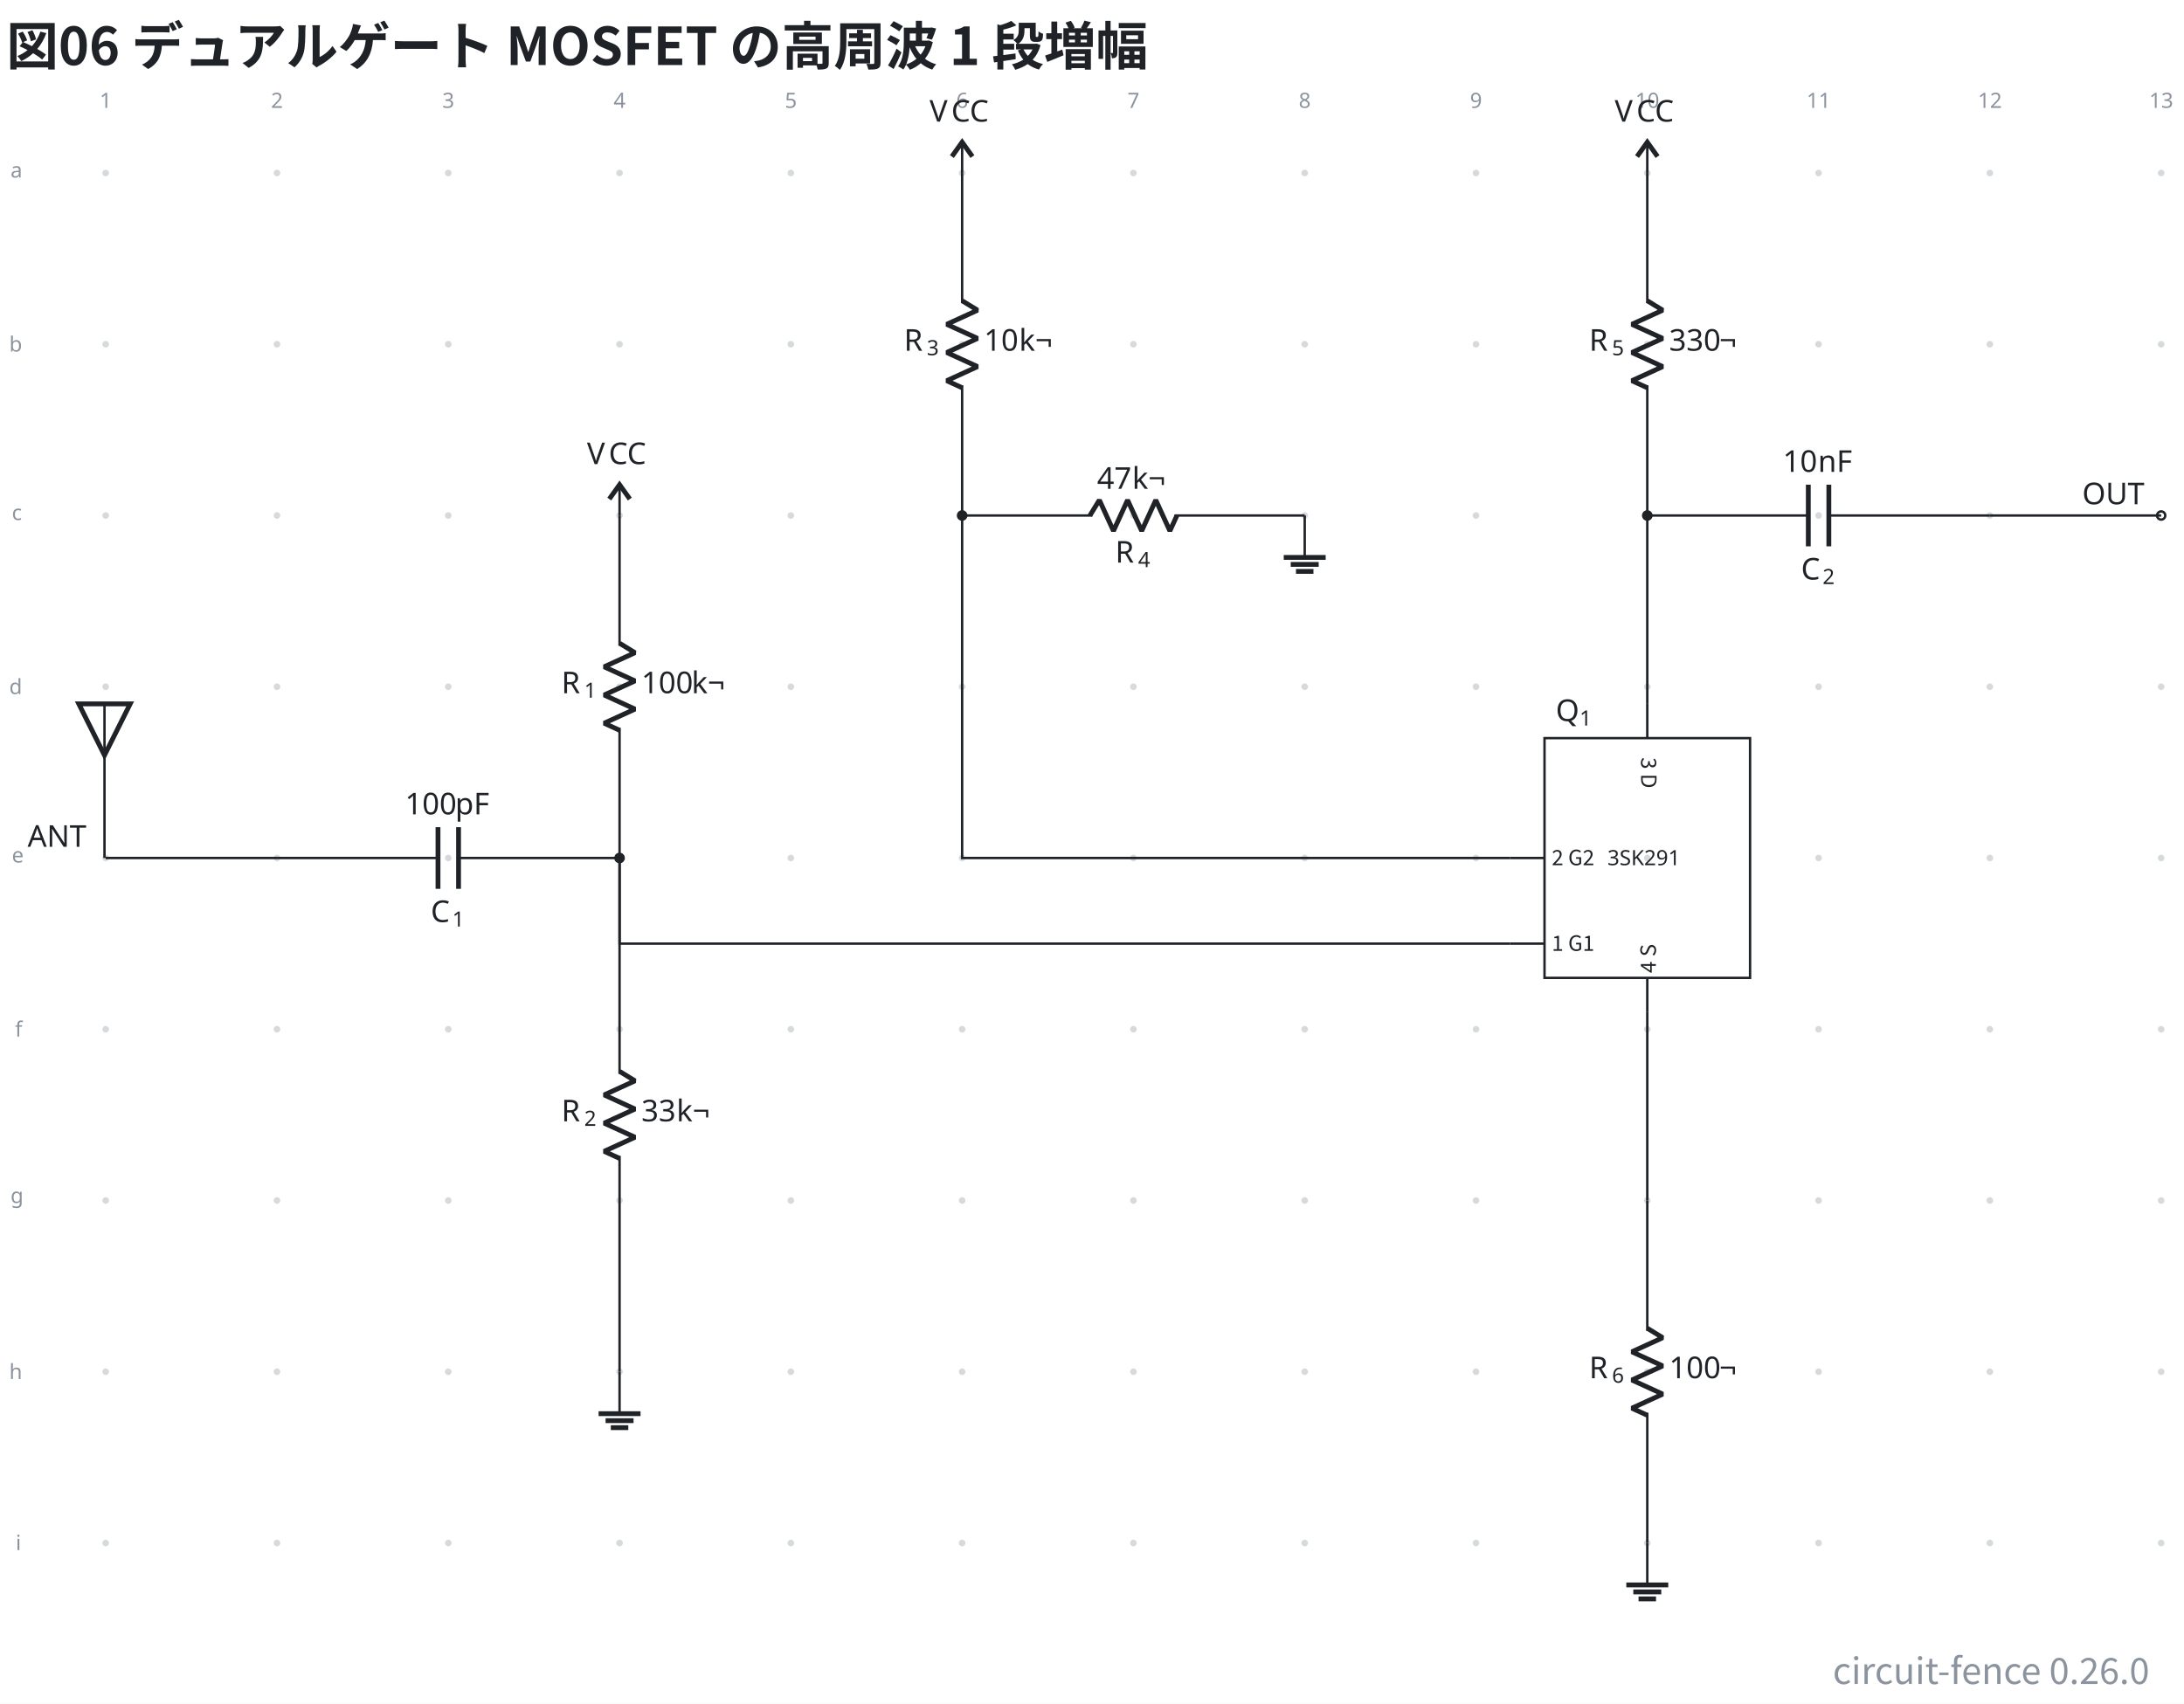
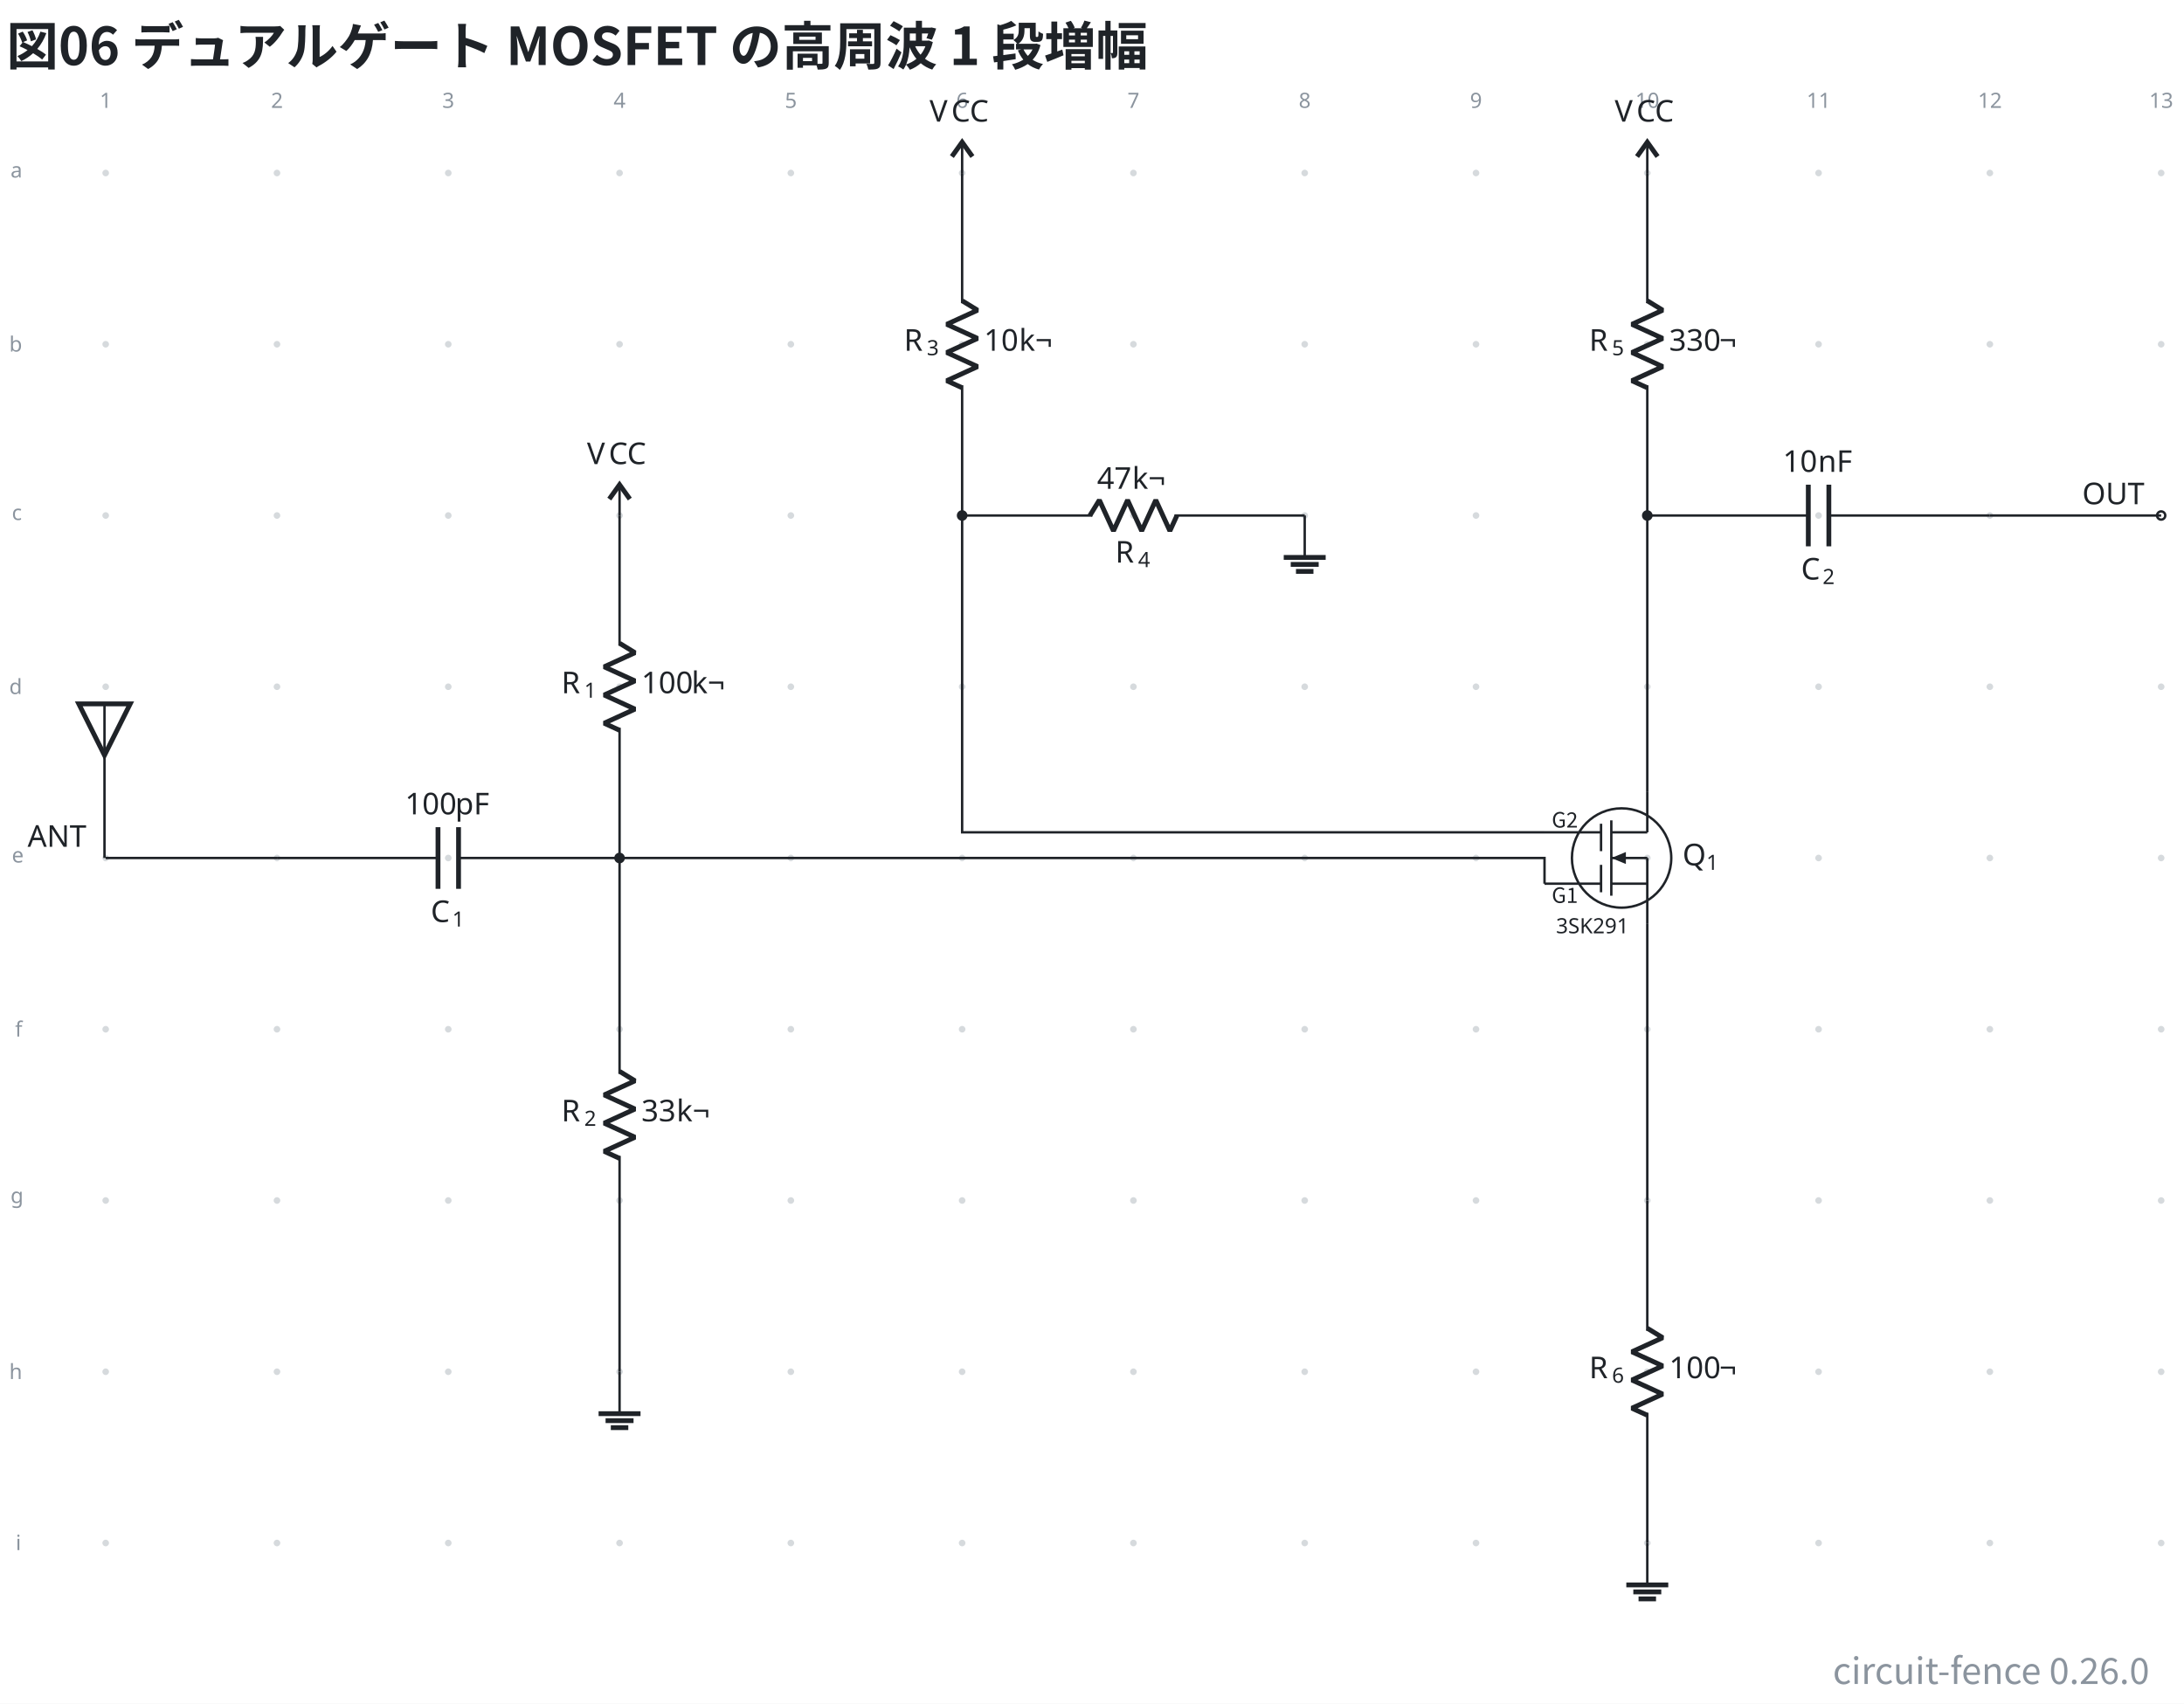
<svg xmlns="http://www.w3.org/2000/svg" data-figure-paper="#ffffff" data-circuit-fence="0.26.0" fill="#1f2328" width="967.424" height="754.829" viewBox="-72 -72 725.568 566.122">
  <rect x="-72" y="-72" width="725.568" height="566.122" fill="#ffffff" />
  <g stroke="#1f2328" stroke-miterlimit="10" stroke-width=".8">
    <path fill="#8b949e" fill-opacity=".35" stroke="none" stroke-opacity=".35" d="M-35.787-14.511a1.1 1.1 0 1 0-2.2 0 1.1 1.1 0 0 0 2.2 0M-35.787 42.394a1.1 1.1 0 1 0-2.2 0 1.1 1.1 0 0 0 2.2 0M-35.787 99.3a1.1 1.1 0 1 0-2.2 0 1.1 1.1 0 0 0 2.2 0M-35.787 156.205a1.1 1.1 0 1 0-2.2 0 1.1 1.1 0 0 0 2.2 0M-35.787 213.11a1.1 1.1 0 1 0-2.2 0 1.1 1.1 0 0 0 2.2 0M-35.787 270.016a1.1 1.1 0 1 0-2.2 0 1.1 1.1 0 0 0 2.2 0M-35.787 326.922a1.1 1.1 0 1 0-2.2 0 1.1 1.1 0 0 0 2.2 0M-35.787 383.827a1.1 1.1 0 1 0-2.2 0 1.1 1.1 0 0 0 2.2 0M-35.787 440.733a1.1 1.1 0 1 0-2.2 0 1.1 1.1 0 0 0 2.2 0M21.118-14.511a1.1 1.1 0 1 0-2.2 0 1.1 1.1 0 0 0 2.2 0M21.118 42.394a1.1 1.1 0 1 0-2.2 0 1.1 1.1 0 0 0 2.2 0M21.118 99.3a1.1 1.1 0 1 0-2.2 0 1.1 1.1 0 0 0 2.2 0M21.118 156.205a1.1 1.1 0 1 0-2.2 0 1.1 1.1 0 0 0 2.2 0M21.118 213.11a1.1 1.1 0 1 0-2.2 0 1.1 1.1 0 0 0 2.2 0M21.118 270.016a1.1 1.1 0 1 0-2.2 0 1.1 1.1 0 0 0 2.2 0M21.118 326.922a1.1 1.1 0 1 0-2.2 0 1.1 1.1 0 0 0 2.2 0M21.118 383.827a1.1 1.1 0 1 0-2.2 0 1.1 1.1 0 0 0 2.2 0M21.118 440.733a1.1 1.1 0 1 0-2.2 0 1.1 1.1 0 0 0 2.2 0M78.024-14.511a1.1 1.1 0 1 0-2.2 0 1.1 1.1 0 0 0 2.2 0M78.024 42.394a1.1 1.1 0 1 0-2.2 0 1.1 1.1 0 0 0 2.2 0M78.024 99.3a1.1 1.1 0 1 0-2.2 0 1.1 1.1 0 0 0 2.2 0M78.024 156.205a1.1 1.1 0 1 0-2.2 0 1.1 1.1 0 0 0 2.2 0M78.024 213.11a1.1 1.1 0 1 0-2.2 0 1.1 1.1 0 0 0 2.2 0M78.024 270.016a1.1 1.1 0 1 0-2.2 0 1.1 1.1 0 0 0 2.2 0M78.024 326.922a1.1 1.1 0 1 0-2.2 0 1.1 1.1 0 0 0 2.2 0M78.024 383.827a1.1 1.1 0 1 0-2.2 0 1.1 1.1 0 0 0 2.2 0M78.024 440.733a1.1 1.1 0 1 0-2.2 0 1.1 1.1 0 0 0 2.2 0M134.93-14.511a1.1 1.1 0 1 0-2.2 0 1.1 1.1 0 0 0 2.2 0M134.93 42.394a1.1 1.1 0 1 0-2.2 0 1.1 1.1 0 0 0 2.2 0M134.93 99.3a1.1 1.1 0 1 0-2.2 0 1.1 1.1 0 0 0 2.2 0M134.93 156.205a1.1 1.1 0 1 0-2.2 0 1.1 1.1 0 0 0 2.2 0M134.93 213.11a1.1 1.1 0 1 0-2.2 0 1.1 1.1 0 0 0 2.2 0M134.93 270.016a1.1 1.1 0 1 0-2.2 0 1.1 1.1 0 0 0 2.2 0M134.93 326.922a1.1 1.1 0 1 0-2.2 0 1.1 1.1 0 0 0 2.2 0M134.93 383.827a1.1 1.1 0 1 0-2.2 0 1.1 1.1 0 0 0 2.2 0M134.93 440.733a1.1 1.1 0 1 0-2.2 0 1.1 1.1 0 0 0 2.2 0M191.835-14.511a1.1 1.1 0 1 0-2.2 0 1.1 1.1 0 0 0 2.2 0M191.835 42.394a1.1 1.1 0 1 0-2.2 0 1.1 1.1 0 0 0 2.2 0M191.835 99.3a1.1 1.1 0 1 0-2.2 0 1.1 1.1 0 0 0 2.2 0M191.835 156.205a1.1 1.1 0 1 0-2.2 0 1.1 1.1 0 0 0 2.2 0M191.835 213.11a1.1 1.1 0 1 0-2.2 0 1.1 1.1 0 0 0 2.2 0M191.835 270.016a1.1 1.1 0 1 0-2.2 0 1.1 1.1 0 0 0 2.2 0M191.835 326.922a1.1 1.1 0 1 0-2.2 0 1.1 1.1 0 0 0 2.2 0M191.835 383.827a1.1 1.1 0 1 0-2.2 0 1.1 1.1 0 0 0 2.2 0M191.835 440.733a1.1 1.1 0 1 0-2.2 0 1.1 1.1 0 0 0 2.2 0M248.74-14.511a1.1 1.1 0 1 0-2.2 0 1.1 1.1 0 0 0 2.2 0M248.74 42.394a1.1 1.1 0 1 0-2.2 0 1.1 1.1 0 0 0 2.2 0M248.74 99.3a1.1 1.1 0 1 0-2.2 0 1.1 1.1 0 0 0 2.2 0M248.74 156.205a1.1 1.1 0 1 0-2.2 0 1.1 1.1 0 0 0 2.2 0M248.74 213.11a1.1 1.1 0 1 0-2.2 0 1.1 1.1 0 0 0 2.2 0M248.74 270.016a1.1 1.1 0 1 0-2.2 0 1.1 1.1 0 0 0 2.2 0M248.74 326.922a1.1 1.1 0 1 0-2.2 0 1.1 1.1 0 0 0 2.2 0M248.74 383.827a1.1 1.1 0 1 0-2.2 0 1.1 1.1 0 0 0 2.2 0M248.74 440.733a1.1 1.1 0 1 0-2.2 0 1.1 1.1 0 0 0 2.2 0M305.646-14.511a1.1 1.1 0 1 0-2.2 0 1.1 1.1 0 0 0 2.2 0M305.646 42.394a1.1 1.1 0 1 0-2.2 0 1.1 1.1 0 0 0 2.2 0M305.646 99.3a1.1 1.1 0 1 0-2.2 0 1.1 1.1 0 0 0 2.2 0M305.646 156.205a1.1 1.1 0 1 0-2.2 0 1.1 1.1 0 0 0 2.2 0M305.646 213.11a1.1 1.1 0 1 0-2.2 0 1.1 1.1 0 0 0 2.2 0M305.646 270.016a1.1 1.1 0 1 0-2.2 0 1.1 1.1 0 0 0 2.2 0M305.646 326.922a1.1 1.1 0 1 0-2.2 0 1.1 1.1 0 0 0 2.2 0M305.646 383.827a1.1 1.1 0 1 0-2.2 0 1.1 1.1 0 0 0 2.2 0M305.646 440.733a1.1 1.1 0 1 0-2.2 0 1.1 1.1 0 0 0 2.2 0M362.551-14.511a1.1 1.1 0 1 0-2.2 0 1.1 1.1 0 0 0 2.2 0M362.551 42.394a1.1 1.1 0 1 0-2.2 0 1.1 1.1 0 0 0 2.2 0M362.551 99.3a1.1 1.1 0 1 0-2.2 0 1.1 1.1 0 0 0 2.2 0M362.551 156.205a1.1 1.1 0 1 0-2.2 0 1.1 1.1 0 0 0 2.2 0M362.551 213.11a1.1 1.1 0 1 0-2.2 0 1.1 1.1 0 0 0 2.2 0M362.551 270.016a1.1 1.1 0 1 0-2.2 0 1.1 1.1 0 0 0 2.2 0M362.551 326.922a1.1 1.1 0 1 0-2.2 0 1.1 1.1 0 0 0 2.2 0M362.551 383.827a1.1 1.1 0 1 0-2.2 0 1.1 1.1 0 0 0 2.2 0M362.551 440.733a1.1 1.1 0 1 0-2.2 0 1.1 1.1 0 0 0 2.2 0M419.457-14.511a1.1 1.1 0 1 0-2.2 0 1.1 1.1 0 0 0 2.2 0M419.457 42.394a1.1 1.1 0 1 0-2.2 0 1.1 1.1 0 0 0 2.2 0M419.457 99.3a1.1 1.1 0 1 0-2.2 0 1.1 1.1 0 0 0 2.2 0M419.457 156.205a1.1 1.1 0 1 0-2.2 0 1.1 1.1 0 0 0 2.2 0M419.457 213.11a1.1 1.1 0 1 0-2.2 0 1.1 1.1 0 0 0 2.2 0M419.457 270.016a1.1 1.1 0 1 0-2.2 0 1.1 1.1 0 0 0 2.2 0M419.457 326.922a1.1 1.1 0 1 0-2.2 0 1.1 1.1 0 0 0 2.2 0M419.457 383.827a1.1 1.1 0 1 0-2.2 0 1.1 1.1 0 0 0 2.2 0M419.457 440.733a1.1 1.1 0 1 0-2.2 0 1.1 1.1 0 0 0 2.2 0M476.362-14.511a1.1 1.1 0 1 0-2.2 0 1.1 1.1 0 0 0 2.2 0M476.362 42.394a1.1 1.1 0 1 0-2.2 0 1.1 1.1 0 0 0 2.2 0M476.362 99.3a1.1 1.1 0 1 0-2.2 0 1.1 1.1 0 0 0 2.2 0M476.362 156.205a1.1 1.1 0 1 0-2.2 0 1.1 1.1 0 0 0 2.2 0M476.362 213.11a1.1 1.1 0 1 0-2.2 0 1.1 1.1 0 0 0 2.2 0M476.362 270.016a1.1 1.1 0 1 0-2.2 0 1.1 1.1 0 0 0 2.2 0M476.362 326.922a1.1 1.1 0 1 0-2.2 0 1.1 1.1 0 0 0 2.2 0M476.362 383.827a1.1 1.1 0 1 0-2.2 0 1.1 1.1 0 0 0 2.2 0M476.362 440.733a1.1 1.1 0 1 0-2.2 0 1.1 1.1 0 0 0 2.2 0M533.268-14.511a1.1 1.1 0 1 0-2.2 0 1.1 1.1 0 0 0 2.2 0M533.268 42.394a1.1 1.1 0 1 0-2.2 0 1.1 1.1 0 0 0 2.2 0M533.268 99.3a1.1 1.1 0 1 0-2.2 0 1.1 1.1 0 0 0 2.2 0M533.268 156.205a1.1 1.1 0 1 0-2.2 0 1.1 1.1 0 0 0 2.2 0M533.268 213.11a1.1 1.1 0 1 0-2.2 0 1.1 1.1 0 0 0 2.2 0M533.268 270.016a1.1 1.1 0 1 0-2.2 0 1.1 1.1 0 0 0 2.2 0M533.268 326.922a1.1 1.1 0 1 0-2.2 0 1.1 1.1 0 0 0 2.2 0M533.268 383.827a1.1 1.1 0 1 0-2.2 0 1.1 1.1 0 0 0 2.2 0M533.268 440.733a1.1 1.1 0 1 0-2.2 0 1.1 1.1 0 0 0 2.2 0M590.173-14.511a1.1 1.1 0 1 0-2.2 0 1.1 1.1 0 0 0 2.2 0M590.173 42.394a1.1 1.1 0 1 0-2.2 0 1.1 1.1 0 0 0 2.2 0M590.173 99.3a1.1 1.1 0 1 0-2.2 0 1.1 1.1 0 0 0 2.2 0M590.173 156.205a1.1 1.1 0 1 0-2.2 0 1.1 1.1 0 0 0 2.2 0M590.173 213.11a1.1 1.1 0 1 0-2.2 0 1.1 1.1 0 0 0 2.2 0M590.173 270.016a1.1 1.1 0 1 0-2.2 0 1.1 1.1 0 0 0 2.2 0M590.173 326.922a1.1 1.1 0 1 0-2.2 0 1.1 1.1 0 0 0 2.2 0M590.173 383.827a1.1 1.1 0 1 0-2.2 0 1.1 1.1 0 0 0 2.2 0M590.173 440.733a1.1 1.1 0 1 0-2.2 0 1.1 1.1 0 0 0 2.2 0M647.079-14.511a1.1 1.1 0 1 0-2.2 0 1.1 1.1 0 0 0 2.2 0M647.079 42.394a1.1 1.1 0 1 0-2.2 0 1.1 1.1 0 0 0 2.2 0M647.079 99.3a1.1 1.1 0 1 0-2.2 0 1.1 1.1 0 0 0 2.2 0M647.079 156.205a1.1 1.1 0 1 0-2.2 0 1.1 1.1 0 0 0 2.2 0M647.079 213.11a1.1 1.1 0 1 0-2.2 0 1.1 1.1 0 0 0 2.2 0M647.079 270.016a1.1 1.1 0 1 0-2.2 0 1.1 1.1 0 0 0 2.2 0M647.079 326.922a1.1 1.1 0 1 0-2.2 0 1.1 1.1 0 0 0 2.2 0M647.079 383.827a1.1 1.1 0 1 0-2.2 0 1.1 1.1 0 0 0 2.2 0M647.079 440.733a1.1 1.1 0 1 0-2.2 0 1.1 1.1 0 0 0 2.2 0m-1.1 0" />
    <g fill="#8b949e" stroke="#8b949e">
      <text x="-36.887" y="-14.511" fill="#8b949e" stroke="none" font-family="cmr7" font-size="7" transform="translate(-1.993 -21.645)">1</text>
    </g>
    <g fill="#8b949e" stroke="#8b949e">
      <text x="-36.887" y="-14.511" fill="#8b949e" stroke="none" font-family="cmr7" font-size="7" transform="translate(54.912 -21.645)">2</text>
    </g>
    <g fill="#8b949e" stroke="#8b949e">
      <text x="-36.887" y="-14.511" fill="#8b949e" stroke="none" font-family="cmr7" font-size="7" transform="translate(111.818 -21.645)">3</text>
    </g>
    <g fill="#8b949e" stroke="#8b949e">
      <text x="-36.887" y="-14.511" fill="#8b949e" stroke="none" font-family="cmr7" font-size="7" transform="translate(168.723 -21.645)">4</text>
    </g>
    <g fill="#8b949e" stroke="#8b949e">
      <text x="-36.887" y="-14.511" fill="#8b949e" stroke="none" font-family="cmr7" font-size="7" transform="translate(225.629 -21.645)">5</text>
    </g>
    <g fill="#8b949e" stroke="#8b949e">
      <text x="-36.887" y="-14.511" fill="#8b949e" stroke="none" font-family="cmr7" font-size="7" transform="translate(282.534 -21.645)">6</text>
    </g>
    <g fill="#8b949e" stroke="#8b949e">
      <text x="-36.887" y="-14.511" fill="#8b949e" stroke="none" font-family="cmr7" font-size="7" transform="translate(339.44 -21.645)">7</text>
    </g>
    <g fill="#8b949e" stroke="#8b949e">
      <text x="-36.887" y="-14.511" fill="#8b949e" stroke="none" font-family="cmr7" font-size="7" transform="translate(396.345 -21.645)">8</text>
    </g>
    <g fill="#8b949e" stroke="#8b949e">
      <text x="-36.887" y="-14.511" fill="#8b949e" stroke="none" font-family="cmr7" font-size="7" transform="translate(453.25 -21.645)">9</text>
    </g>
    <g fill="#8b949e" stroke="#8b949e">
      <text x="-36.887" y="-14.511" fill="#8b949e" stroke="none" font-family="cmr7" font-size="7" transform="translate(508.163 -21.645)">10</text>
    </g>
    <g fill="#8b949e" stroke="#8b949e">
      <text x="-36.887" y="-14.511" fill="#8b949e" stroke="none" font-family="cmr7" font-size="7" transform="translate(565.069 -21.645)">11</text>
    </g>
    <g fill="#8b949e" stroke="#8b949e">
      <text x="-36.887" y="-14.511" fill="#8b949e" stroke="none" font-family="cmr7" font-size="7" transform="translate(621.974 -21.645)">12</text>
    </g>
    <g fill="#8b949e" stroke="#8b949e">
      <text x="-36.887" y="-14.511" fill="#8b949e" stroke="none" font-family="cmr7" font-size="7" transform="translate(678.88 -21.645)">13</text>
    </g>
    <g fill="#8b949e" stroke="#8b949e">
      <text x="-36.887" y="-14.511" fill="#8b949e" stroke="none" font-family="cmr7" font-size="7" transform="translate(-31.62 1.507)">a</text>
    </g>
    <g fill="#8b949e" stroke="#8b949e">
      <text x="-36.887" y="-14.511" fill="#8b949e" stroke="none" font-family="cmr7" font-size="7" transform="translate(-32.05 59.336)">b</text>
    </g>
    <g fill="#8b949e" stroke="#8b949e">
      <text x="-36.887" y="-14.511" fill="#8b949e" stroke="none" font-family="cmr7" font-size="7" transform="translate(-31.189 115.318)">c</text>
    </g>
    <g fill="#8b949e" stroke="#8b949e">
      <text x="-36.887" y="-14.511" fill="#8b949e" stroke="none" font-family="cmr7" font-size="7" transform="translate(-32.05 173.147)">d</text>
    </g>
    <g fill="#8b949e" stroke="#8b949e">
      <text x="-36.887" y="-14.511" fill="#8b949e" stroke="none" font-family="cmr7" font-size="7" transform="translate(-31.189 229.129)">e</text>
    </g>
    <g fill="#8b949e" stroke="#8b949e">
      <text x="-36.887" y="-14.511" fill="#8b949e" stroke="none" font-family="cmr7" font-size="7" transform="translate(-30.112 286.958)">f</text>
    </g>
    <g fill="#8b949e" stroke="#8b949e">
      <text x="-36.887" y="-14.511" fill="#8b949e" stroke="none" font-family="cmr7" font-size="7" transform="translate(-31.62 342.26)">g</text>
    </g>
    <g fill="#8b949e" stroke="#8b949e">
      <text x="-36.887" y="-14.511" fill="#8b949e" stroke="none" font-family="cmr7" font-size="7" transform="translate(-32.05 400.769)">h</text>
    </g>
    <g fill="#8b949e" stroke="#8b949e">
      <text x="-36.887" y="-14.511" fill="#8b949e" stroke="none" font-family="cmr7" font-size="7" transform="translate(-29.897 457.598)">i</text>
    </g>
    <path fill="none" d="M-37.287 213.11v-51.214" />
    <path fill="none" stroke-width="1.6" d="M-37.287 161.896h8.536l-8.536 17.072-8.536-17.072h8.536" />
    <text x="-36.887" y="-14.511" stroke="none" font-family="cmr10" font-size="10" transform="translate(-25.955 223.889)">ANT</text>
    <path fill="none" d="M20.018 213.11h.4m-.4 0H73.51m6.828 0h53.491m-.4.001h.4" />
    <g stroke-width="1.6">
      <path fill="none" d="M73.51 202.868v20.486m6.828-20.486v20.486" />
    </g>
    <g stroke="none">
      <text x="-36.887" y="-14.511" font-family="cmmi10" font-size="10" transform="translate(107.994 248.904)">C</text>
      <text x="-29.74" y="-13.011" font-family="cmr7" font-size="7" transform="translate(107.994 248.904)">1</text>
    </g>
    <g stroke="none" font-family="cmr10" font-size="10">
      <text x="-36.887" y="-14.511" transform="translate(99.436 213.125)">100</text>
      <text x="-20.22" y="-14.511" transform="translate(99.436 213.125)">pF</text>
    </g>
    <path fill="none" d="M133.83 99.3v.4m0-.4v43.248m0 27.315v43.248m-.001-.4v.4" />
    <g stroke-linejoin="bevel" stroke-width="1.6">
      <path fill="none" d="m133.83 141.748 5.12 3.143-10.242 4.686 10.243 4.685-10.243 4.686 10.243 4.686-10.243 4.686 5.121 2.343" />
    </g>
    <g stroke="none">
      <text x="-36.887" y="-14.511" font-family="cmmi10" font-size="10" transform="translate(151.39 172.87)">R</text>
      <text x="-29.294" y="-13.011" font-family="cmr7" font-size="7" transform="translate(151.39 172.87)">1</text>
    </g>
    <g stroke="none" font-family="cmr10" font-size="10">
      <text x="-36.887" y="-14.511" transform="translate(177.965 172.87)">100</text>
      <text x="-20.22" y="-14.511" transform="translate(177.965 172.87)">k¬</text>
    </g>
    <path fill="none" d="M133.83 213.11v.4m0-.399v71.7m0 27.315v71.701m-.001-.4v.4" />
    <g stroke-linejoin="bevel" stroke-width="1.6">
      <path fill="none" d="m133.83 284.012 5.12 3.143-10.242 4.685 10.243 4.686-10.243 4.686 10.243 4.686-10.243 4.685 5.121 2.343" />
    </g>
    <g stroke="none">
      <text x="-36.887" y="-14.511" font-family="cmmi10" font-size="10" transform="translate(151.39 315.133)">R</text>
      <text x="-29.294" y="-13.011" font-family="cmr7" font-size="7" transform="translate(151.39 315.133)">2</text>
    </g>
    <g stroke="none" font-family="cmr10" font-size="10">
      <text x="-36.887" y="-14.511" transform="translate(177.965 315.133)">33</text>
      <text x="-25.221" y="-14.511" transform="translate(177.965 315.133)">k¬</text>
    </g>
    <path fill="none" d="M247.64-14.511v.4m0-.4v43.248m0 27.315V99.3m0-.4v.4" />
    <g stroke-linejoin="bevel" stroke-width="1.6">
      <path fill="none" d="m247.64 27.937 5.122 3.143-10.243 4.686 10.243 4.685-10.243 4.686 10.243 4.686-10.243 4.686 5.121 2.343" />
    </g>
    <g stroke="none">
      <text x="-36.887" y="-14.511" font-family="cmmi10" font-size="10" transform="translate(265.2 59.058)">R</text>
      <text x="-29.294" y="-13.011" font-family="cmr7" font-size="7" transform="translate(265.2 59.058)">3</text>
    </g>
    <g stroke="none" font-family="cmr10" font-size="10">
      <text x="-36.887" y="-14.511" transform="translate(291.776 59.058)">10</text>
      <text x="-25.221" y="-14.511" transform="translate(291.776 59.058)">k¬</text>
    </g>
    <path fill="none" d="M247.64 99.3h.4m-.4 0h43.248m27.315 0h43.248m-.4 0h.4" />
    <g stroke-linejoin="bevel" stroke-width="1.6">
      <path fill="none" d="m290.088 99.3 3.143-5.122 4.686 10.243 4.686-10.243 4.686 10.243 4.685-10.243 4.686 10.243 2.343-5.121" />
    </g>
    <g stroke="none">
      <text x="-36.887" y="-14.511" font-family="cmmi10" font-size="10" transform="translate(335.393 129.46)">R</text>
      <text x="-29.294" y="-13.011" font-family="cmr7" font-size="7" transform="translate(335.393 129.46)">4</text>
    </g>
    <g stroke="none" font-family="cmr10" font-size="10">
      <text x="-36.887" y="-14.511" transform="translate(329.35 104.948)">47</text>
      <text x="-25.221" y="-14.511" transform="translate(329.35 104.948)">k¬</text>
    </g>
-     <path fill="none" d="M441.119 252.944h68.286v-79.667H441.12Zm34.143-91.048v11.381m-45.524 39.834h11.381m-11.381 28.453h11.381m34.143 22.762v-11.382" />
-     <text x="-36.887" y="-14.511" stroke="none" font-family="cmr7" font-size="7" transform="translate(498.91 230.014)">3SK291</text>
-     <g stroke="none">
-       <text x="-36.887" y="-14.511" font-family="cmmi10" font-size="10" transform="translate(481.74 182.11)">Q</text>
-       <text x="-28.982" y="-13.011" font-family="cmr7" font-size="7" transform="translate(481.74 182.11)">1</text>
-     </g>
-     <g>
-       <text x="-36.887" y="-14.511" fill="#1f2328" stroke="none" font-family="'Noto Sans CJK JP','Noto Sans JP','Hiragino Sans','Yu Gothic',sans-serif" font-size="7" transform="translate(480.406 258.466)">1 G1</text>
-     </g>
-     <g>
-       <text x="-36.887" y="-14.511" fill="#1f2328" stroke="none" font-family="'Noto Sans CJK JP','Noto Sans JP','Hiragino Sans','Yu Gothic',sans-serif" font-size="7" transform="translate(480.406 230.014)">2 G2</text>
-     </g>
-     <g>
-       <text x="-36.887" y="-14.511" fill="#1f2328" stroke="none" font-family="'Noto Sans CJK JP','Noto Sans JP','Hiragino Sans','Yu Gothic',sans-serif" font-size="7" transform="translate(512.55 194.18) rotate(90 -36.887 -14.511)" dy="0.35em">3 D</text>
-     </g>
-     <g>
-       <text x="-36.887" y="-14.511" fill="#1f2328" stroke="none" font-family="'Noto Sans CJK JP','Noto Sans JP','Hiragino Sans','Yu Gothic',sans-serif" font-size="7" transform="translate(512.55 265.847) rotate(270 -36.887 -14.511)" dy="0.35em">4 S</text>
+     <path fill="none" d="M483.229 213.11c0-9.114-7.388-16.502-16.503-16.502s-16.502 7.388-16.502 16.503 7.388 16.502 16.502 16.502c9.115 0 16.503-7.388 16.503-16.502Zm-42.11-8.535h18.779m0 6.26v-9.105m-18.779 19.917h18.779m0-6.26v9.105m3.414 1.138v-25.039m0 3.984h11.95m0 0v-13.373m-11.95 30.445h11.95m0 0v13.373m-11.95-21.91h11.95m0 0v8.537" />
+     <path stroke="none" d="m463.312 213.11 4.837-1.991v3.984Z" />
+     <text x="-36.887" y="-14.511" stroke="none" font-family="cmr7" font-size="7" transform="translate(481.838 252.64)">3SK291</text>
+     <g stroke="none">
+       <text x="-36.887" y="-14.511" font-family="cmmi10" font-size="10" transform="translate(523.85 230.066)">Q</text>
+       <text x="-28.982" y="-13.011" font-family="cmr7" font-size="7" transform="translate(523.85 230.066)">1</text>
+     </g>
+     <g>
+       <text x="-36.887" y="-14.511" fill="#1f2328" stroke="none" font-family="'Noto Sans CJK JP','Noto Sans JP','Hiragino Sans','Yu Gothic',sans-serif" font-size="7" transform="translate(480.406 242.533)">G1</text>
+     </g>
+     <g>
+       <text x="-36.887" y="-14.511" fill="#1f2328" stroke="none" font-family="'Noto Sans CJK JP','Noto Sans JP','Hiragino Sans','Yu Gothic',sans-serif" font-size="7" transform="translate(480.406 217.494)">G2</text>
    </g>
    <path fill="none" d="M475.262-14.511v.4m0-.4v43.248m0 27.315V99.3m0-.4v.4" />
    <g stroke-linejoin="bevel" stroke-width="1.6">
      <path fill="none" d="m475.262 27.937 5.122 3.143-10.243 4.686 10.243 4.685-10.243 4.686 10.243 4.686-10.243 4.686 5.121 2.343" />
    </g>
    <g stroke="none">
      <text x="-36.887" y="-14.511" font-family="cmmi10" font-size="10" transform="translate(492.822 59.058)">R</text>
      <text x="-29.294" y="-13.011" font-family="cmr7" font-size="7" transform="translate(492.822 59.058)">5</text>
    </g>
    <g stroke="none" font-family="cmr10" font-size="10">
      <text x="-36.887" y="-14.511" transform="translate(519.398 59.058)">330</text>
      <text x="-20.22" y="-14.511" transform="translate(519.398 59.058)">¬</text>
    </g>
    <path fill="none" d="M475.262 326.922v.4m0-.4v43.248m0 27.315v43.248m0-.4v.4" />
    <g stroke-linejoin="bevel" stroke-width="1.6">
      <path fill="none" d="m475.262 369.37 5.122 3.143-10.243 4.686 10.243 4.685-10.243 4.686 10.243 4.686-10.243 4.686 5.121 2.342" />
    </g>
    <g stroke="none">
      <text x="-36.887" y="-14.511" font-family="cmmi10" font-size="10" transform="translate(492.822 400.491)">R</text>
      <text x="-29.294" y="-13.011" font-family="cmr7" font-size="7" transform="translate(492.822 400.491)">6</text>
    </g>
    <g stroke="none" font-family="cmr10" font-size="10">
      <text x="-36.887" y="-14.511" transform="translate(519.398 400.491)">100</text>
      <text x="-20.22" y="-14.511" transform="translate(519.398 400.491)">¬</text>
    </g>
    <path fill="none" d="M475.262 99.3h.4m-.4 0h53.491m6.829 0h53.491m-.4 0h.4" />
    <g stroke-width="1.6">
      <path fill="none" d="M528.753 89.057v20.486m6.829-20.486v20.486" />
    </g>
    <g stroke="none">
      <text x="-36.887" y="-14.511" font-family="cmmi10" font-size="10" transform="translate(563.238 135.093)">C</text>
      <text x="-29.74" y="-13.011" font-family="cmr7" font-size="7" transform="translate(563.238 135.093)">2</text>
    </g>
    <g stroke="none" font-family="cmr10" font-size="10">
      <text x="-36.887" y="-14.511" transform="translate(557.18 99.314)">10</text>
      <text x="-25.221" y="-14.511" transform="translate(557.18 99.314)">nF</text>
    </g>
    <g fill="#ffffff">
      <path d="M647.344 99.3a1.365 1.365 0 1 0-2.73 0 1.365 1.365 0 0 0 2.73 0Zm-1.365 0" />
    </g>
    <text x="-36.887" y="-14.511" stroke="none" font-family="cmr10" font-size="10" transform="translate(656.633 110.078)">OUT</text>
    <g stroke="none" font-family="cmr10" font-size="10">
      <text x="-36.887" y="-14.511" transform="translate(159.883 96.737)">V</text>
      <text x="-29.665" y="-14.511" transform="translate(159.883 96.737)">CC</text>
    </g>
    <g stroke-width="1.6">
      <path fill="none" d="m130.415 93.837 3.414-4.78 3.415 4.78" />
      <path fill="none" stroke-width=".8" d="M133.83 99.3V89.057" />
    </g>
    <g stroke="none" font-family="cmr10" font-size="10">
      <text x="-36.887" y="-14.511" transform="translate(273.694 -17.074)">V</text>
      <text x="-29.665" y="-14.511" transform="translate(273.694 -17.074)">CC</text>
    </g>
    <g stroke-width="1.6">
      <path fill="none" d="m244.226-19.974 3.414-4.78 3.415 4.78" />
      <path fill="none" stroke-width=".8" d="M247.64-14.511v-10.243" />
    </g>
    <g stroke="none" font-family="cmr10" font-size="10">
      <text x="-36.887" y="-14.511" transform="translate(501.316 -17.074)">V</text>
      <text x="-29.665" y="-14.511" transform="translate(501.316 -17.074)">CC</text>
    </g>
    <g stroke-width="1.6">
      <path fill="none" d="m471.848-19.974 3.414-4.78 3.414 4.78" />
      <path fill="none" stroke-width=".8" d="M475.262-14.511v-10.243" />
    </g>
    <path fill="none" d="M133.83 383.827v13.93" />
    <path fill="none" stroke-width="1.6" d="M126.864 397.758h13.93m-11.608 2.321h9.287m-7.546 2.322h5.804" />
    <path fill="none" d="M361.451 99.3v13.93" />
    <path fill="none" stroke-width="1.6" d="M354.486 113.23h13.93m-11.608 2.322h9.287m-7.546 2.322h5.804" />
    <path fill="none" d="M475.262 440.733v13.93" />
    <path fill="none" stroke-width="1.6" d="M468.297 454.663h13.93m-11.608 2.322h9.287m-7.546 2.322h5.804" />
-     <path fill="none" d="M-36.887 213.11h56.905M133.83 213.11v28.454h295.908M429.738 213.11H247.64V99.3M475.262 99.3v62.596M475.262 326.922v-62.596M589.073 99.3h56.906" />
+     <path fill="none" d="M-36.887 213.11h56.905M133.83 213.11h307.289v8.537M441.119 204.575H247.64V99.3M475.262 99.3v91.902M475.262 326.922V235.02M589.073 99.3h56.906" />
    <path d="M135.195 213.11a1.365 1.365 0 1 0-2.731 0 1.365 1.365 0 0 0 2.73 0ZM249.006 99.3a1.365 1.365 0 1 0-2.731 0 1.365 1.365 0 0 0 2.73 0ZM476.628 99.3a1.365 1.365 0 1 0-2.731 0 1.365 1.365 0 0 0 2.73 0Zm-1.366 0" />
    <g>
      <text x="-36.887" y="-14.511" fill="#1f2328" stroke="none" font-family="'Noto Sans CJK JP','Noto Sans JP','Hiragino Sans','Yu Gothic',sans-serif" font-size="17.28" transform="translate(-32.983 -35.889)" font-weight="bold">図06 デュアルゲート MOSFET の高周波 1 段増幅</text>
    </g>
    <g>
      <text x="-36.887" y="-14.511" fill="#8b949e" stroke="none" font-family="'Noto Sans CJK JP','Noto Sans JP','Hiragino Sans','Yu Gothic',sans-serif" font-size="12" transform="translate(678.977 502.09)" text-anchor="end">circuit-fence 0.26.0</text>
    </g>
  </g>
</svg>
